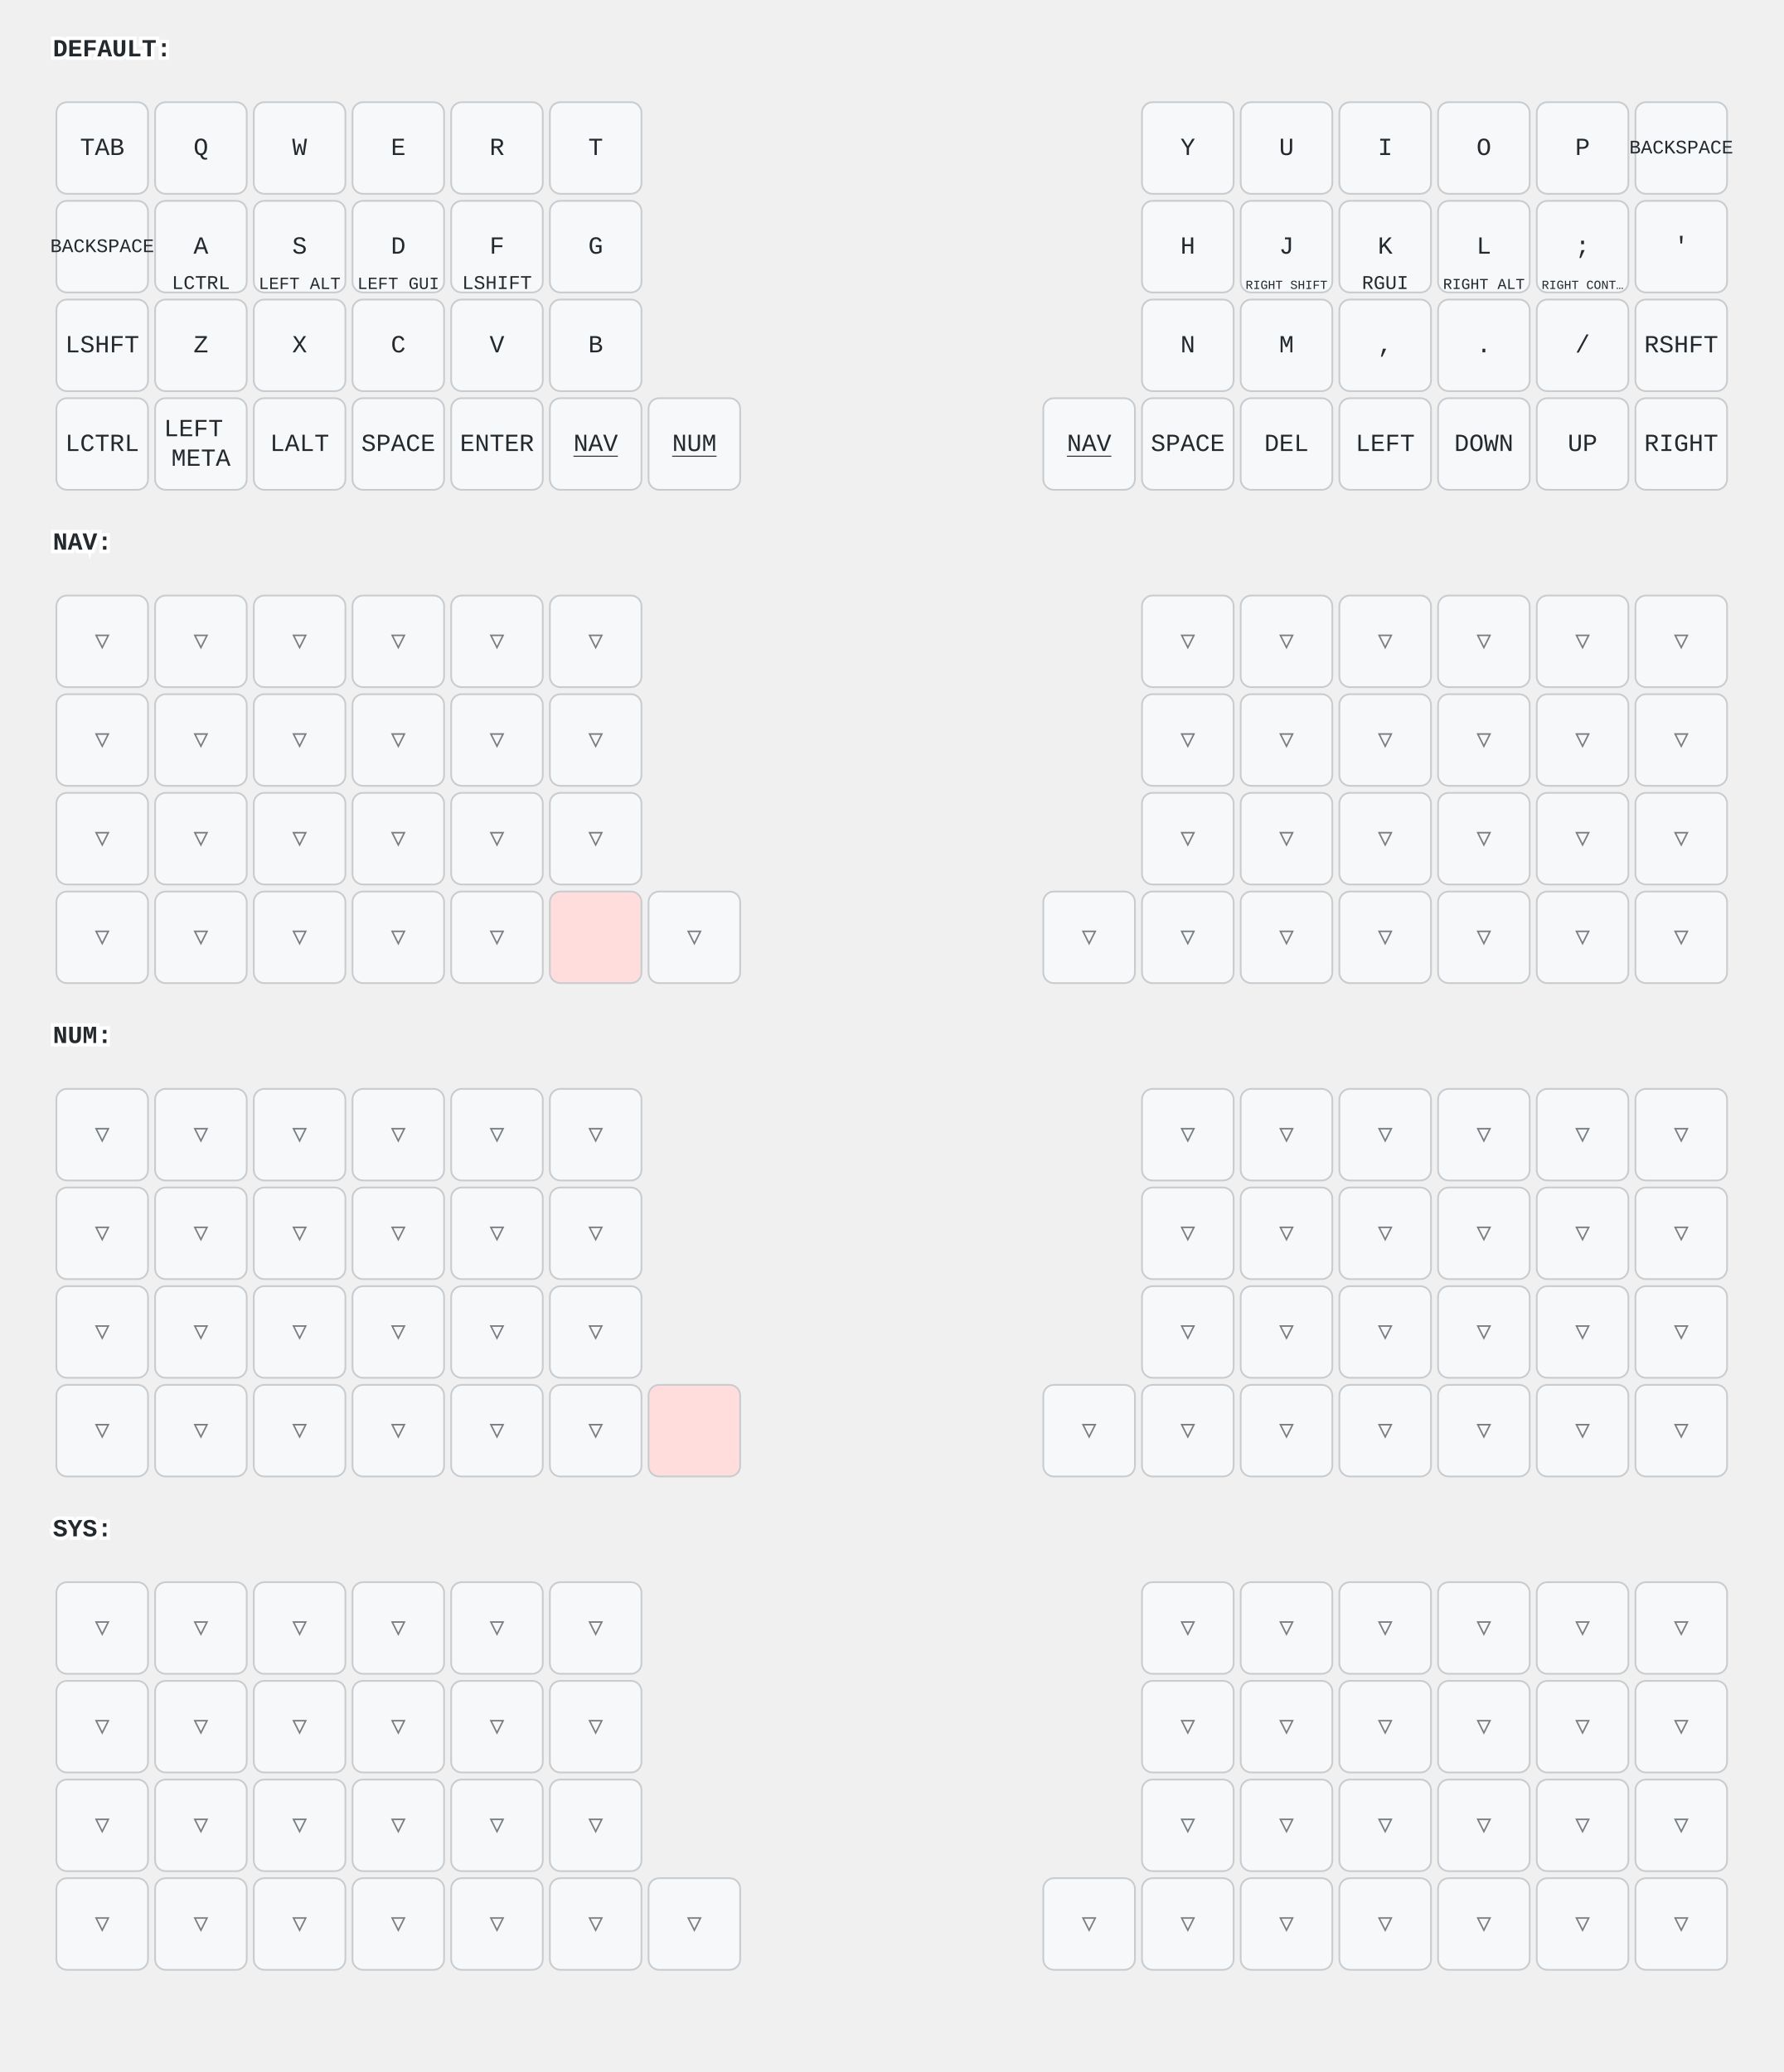
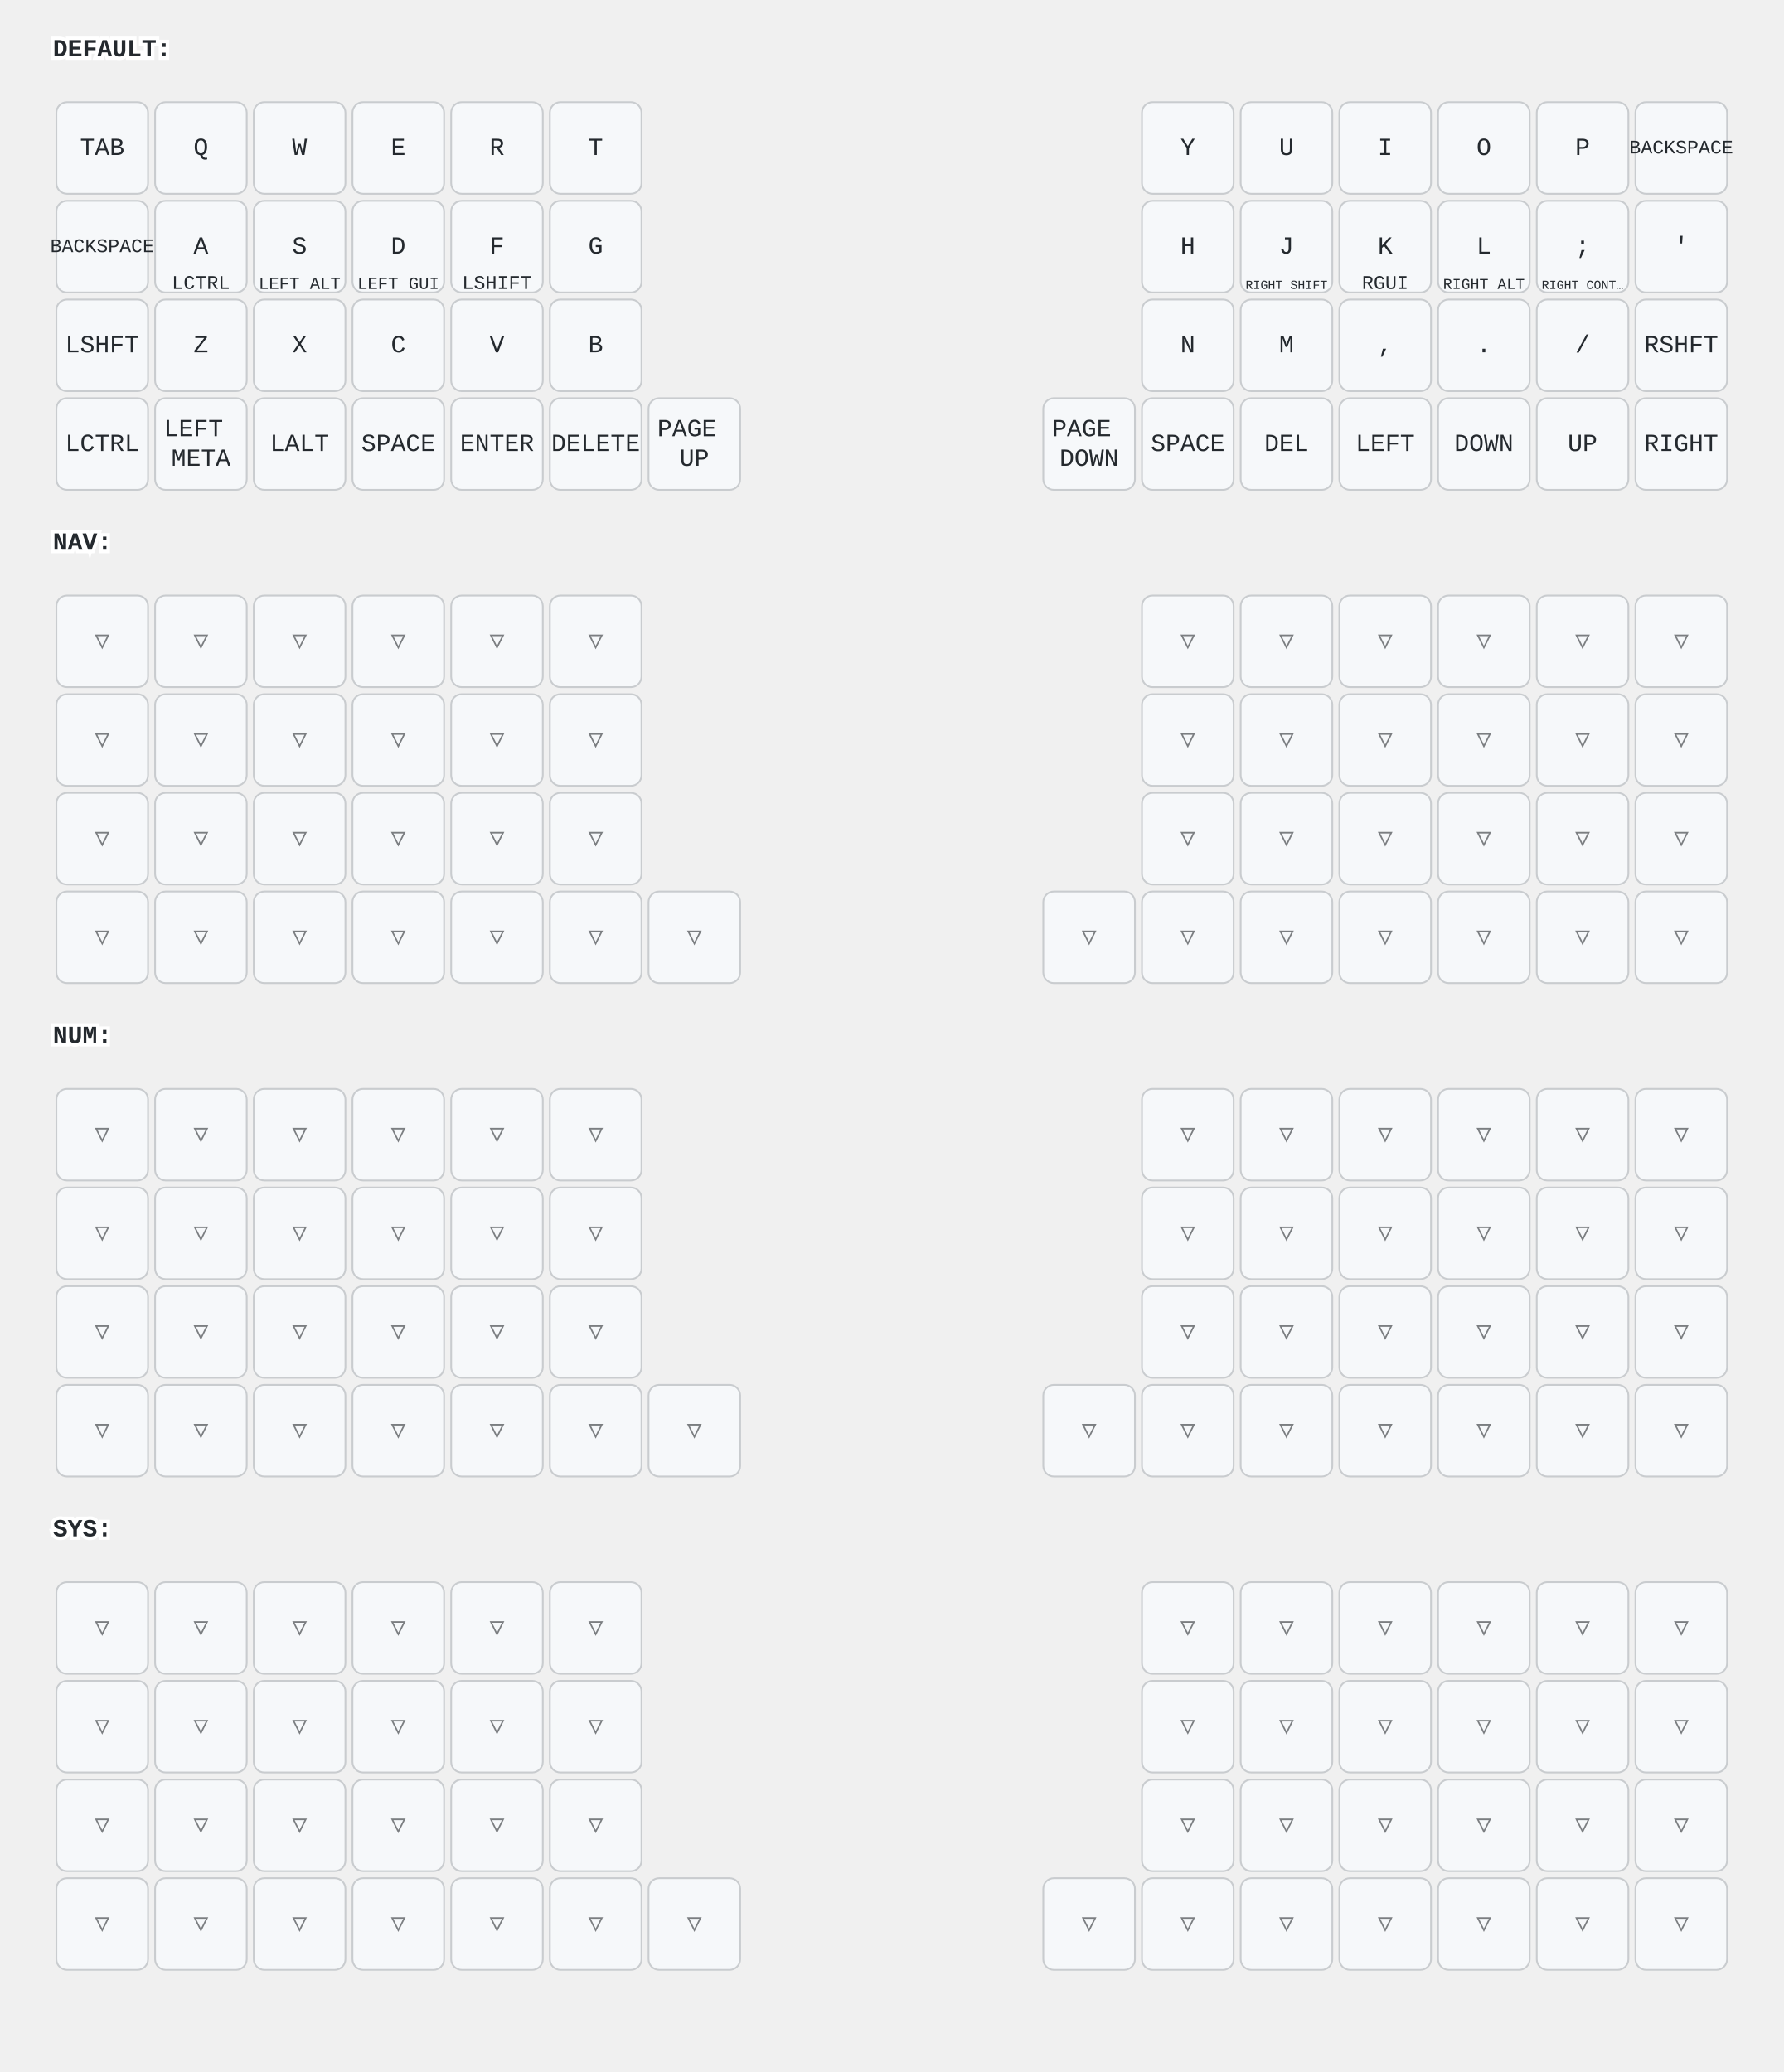
<svg xmlns="http://www.w3.org/2000/svg" width="1012" height="1176" viewBox="0 0 1012 1176" class="keymap">
  <style>/* inherit to force styles through use tags */
svg path {
    fill: inherit;
}

/* font and background color specifications */
svg.keymap {
    font-family: SFMono-Regular,Consolas,Liberation Mono,Menlo,monospace;
    font-size: 14px;
    font-kerning: normal;
    text-rendering: optimizeLegibility;
    fill: #24292e;
}

/* default key styling */
rect.key {
    fill: #f6f8fa;
}

rect.key, rect.combo {
    stroke: #c9cccf;
    stroke-width: 1;
}

/* default key side styling, only used is draw_key_sides is set */
rect.side {
    filter: brightness(90%);
}

/* color accent for combo boxes */
rect.combo, rect.combo-separate {
    fill: #cdf;
}

/* color accent for held keys */
rect.held, rect.combo.held {
    fill: #fdd;
}

/* color accent for ghost (optional) keys */
rect.ghost, rect.combo.ghost {
    stroke-dasharray: 4, 4;
    stroke-width: 2;
}

text {
    text-anchor: middle;
    dominant-baseline: middle;
}

/* styling for layer labels */
text.label {
    font-weight: bold;
    text-anchor: start;
    stroke: white;
    stroke-width: 4;
    paint-order: stroke;
}

/* styling for optional footer */
text.footer {
    text-anchor: end;
    dominant-baseline: auto;
    stroke: white;
    stroke-width: 4;
    paint-order: stroke;
}

/* styling for combo tap, and key non-tap label text */
- text.combo, text.hold, text.shifted, text.left, text.right {
+ text.combo, text.hold, text.shifted, text.left, text.right, text.tl, text.tr, text.bl, text.br {
    font-size: 11px;
}

- text.hold {
+ text.hold, text.bl, text.br {
    text-anchor: middle;
    dominant-baseline: auto;
}

- text.shifted {
+ text.shifted, text.tl, text.tr {
    text-anchor: middle;
    dominant-baseline: hanging;
}

- text.left {
+ text.left, text.tl, text.bl {
    text-anchor: start;
}

- text.right {
+ text.right, text.tr, text.br {
    text-anchor: end;
}

text.layer-activator {
    text-decoration: underline;
}

/* styling for hold/shifted label text in combo box */
text.combo.hold, text.combo.shifted, text.combo.left, text.combo.right {
    font-size: 8px;
}

/* lighter symbol for transparent keys */
text.trans {
    fill: #7b7e81;
}

/* styling for combo dendrons */
path.combo {
    stroke-width: 1;
    stroke: gray;
    fill: none;
}

/* Start Tabler Icons Cleanup */
/* cannot use height/width with glyphs */
.icon-tabler &gt; path {
    fill: inherit;
    stroke: inherit;
    stroke-width: 2;
}
/* hide tabler's default box */
.icon-tabler &gt; path[stroke="none"][fill="none"] {
    visibility: hidden;
}
/* End Tabler Icons Cleanup */
</style>
  <g transform="translate(30, 0)" class="layer-DEFAULT">
    <text x="0" y="28" class="label" id="DEFAULT">DEFAULT:</text>
    <g transform="translate(0, 56)">
      <g transform="translate(28, 28)" class="key keypos-0">
        <rect rx="6" ry="6" x="-26" y="-26" width="52" height="52" class="key" />
        <text x="0" y="0" class="key tap">TAB</text>
      </g>
      <g transform="translate(84, 28)" class="key keypos-1">
        <rect rx="6" ry="6" x="-26" y="-26" width="52" height="52" class="key" />
        <text x="0" y="0" class="key tap">Q</text>
      </g>
      <g transform="translate(140, 28)" class="key keypos-2">
        <rect rx="6" ry="6" x="-26" y="-26" width="52" height="52" class="key" />
        <text x="0" y="0" class="key tap">W</text>
      </g>
      <g transform="translate(196, 28)" class="key keypos-3">
        <rect rx="6" ry="6" x="-26" y="-26" width="52" height="52" class="key" />
        <text x="0" y="0" class="key tap">E</text>
      </g>
      <g transform="translate(252, 28)" class="key keypos-4">
        <rect rx="6" ry="6" x="-26" y="-26" width="52" height="52" class="key" />
        <text x="0" y="0" class="key tap">R</text>
      </g>
      <g transform="translate(308, 28)" class="key keypos-5">
        <rect rx="6" ry="6" x="-26" y="-26" width="52" height="52" class="key" />
        <text x="0" y="0" class="key tap">T</text>
      </g>
      <g transform="translate(644, 28)" class="key keypos-6">
        <rect rx="6" ry="6" x="-26" y="-26" width="52" height="52" class="key" />
        <text x="0" y="0" class="key tap">Y</text>
      </g>
      <g transform="translate(700, 28)" class="key keypos-7">
        <rect rx="6" ry="6" x="-26" y="-26" width="52" height="52" class="key" />
        <text x="0" y="0" class="key tap">U</text>
      </g>
      <g transform="translate(756, 28)" class="key keypos-8">
        <rect rx="6" ry="6" x="-26" y="-26" width="52" height="52" class="key" />
        <text x="0" y="0" class="key tap">I</text>
      </g>
      <g transform="translate(812, 28)" class="key keypos-9">
        <rect rx="6" ry="6" x="-26" y="-26" width="52" height="52" class="key" />
        <text x="0" y="0" class="key tap">O</text>
      </g>
      <g transform="translate(868, 28)" class="key keypos-10">
        <rect rx="6" ry="6" x="-26" y="-26" width="52" height="52" class="key" />
        <text x="0" y="0" class="key tap">P</text>
      </g>
      <g transform="translate(924, 28)" class="key keypos-11">
        <rect rx="6" ry="6" x="-26" y="-26" width="52" height="52" class="key" />
        <text x="0" y="0" class="key tap">
          <tspan style="font-size: 78%">BACKSPACE</tspan>
        </text>
      </g>
      <g transform="translate(28, 84)" class="key keypos-12">
        <rect rx="6" ry="6" x="-26" y="-26" width="52" height="52" class="key" />
        <text x="0" y="0" class="key tap">
          <tspan style="font-size: 78%">BACKSPACE</tspan>
        </text>
      </g>
      <g transform="translate(84, 84)" class="key keypos-13">
        <rect rx="6" ry="6" x="-26" y="-26" width="52" height="52" class="key" />
        <text x="0" y="0" class="key tap">A</text>
        <text x="0" y="24" class="key hold">LCTRL</text>
      </g>
      <g transform="translate(140, 84)" class="key keypos-14">
        <rect rx="6" ry="6" x="-26" y="-26" width="52" height="52" class="key" />
        <text x="0" y="0" class="key tap">S</text>
        <text x="0" y="24" class="key hold">
          <tspan style="font-size: 88%">LEFT ALT</tspan>
        </text>
      </g>
      <g transform="translate(196, 84)" class="key keypos-15">
        <rect rx="6" ry="6" x="-26" y="-26" width="52" height="52" class="key" />
        <text x="0" y="0" class="key tap">D</text>
        <text x="0" y="24" class="key hold">
          <tspan style="font-size: 88%">LEFT GUI</tspan>
        </text>
      </g>
      <g transform="translate(252, 84)" class="key keypos-16">
        <rect rx="6" ry="6" x="-26" y="-26" width="52" height="52" class="key" />
        <text x="0" y="0" class="key tap">F</text>
        <text x="0" y="24" class="key hold">LSHIFT</text>
      </g>
      <g transform="translate(308, 84)" class="key keypos-17">
        <rect rx="6" ry="6" x="-26" y="-26" width="52" height="52" class="key" />
        <text x="0" y="0" class="key tap">G</text>
      </g>
      <g transform="translate(644, 84)" class="key keypos-18">
        <rect rx="6" ry="6" x="-26" y="-26" width="52" height="52" class="key" />
        <text x="0" y="0" class="key tap">H</text>
      </g>
      <g transform="translate(700, 84)" class="key keypos-19">
        <rect rx="6" ry="6" x="-26" y="-26" width="52" height="52" class="key" />
        <text x="0" y="0" class="key tap">J</text>
        <text x="0" y="24" class="key hold">
          <tspan style="font-size: 64%">RIGHT SHIFT</tspan>
        </text>
      </g>
      <g transform="translate(756, 84)" class="key keypos-20">
        <rect rx="6" ry="6" x="-26" y="-26" width="52" height="52" class="key" />
        <text x="0" y="0" class="key tap">K</text>
        <text x="0" y="24" class="key hold">RGUI</text>
      </g>
      <g transform="translate(812, 84)" class="key keypos-21">
        <rect rx="6" ry="6" x="-26" y="-26" width="52" height="52" class="key" />
        <text x="0" y="0" class="key tap">L</text>
        <text x="0" y="24" class="key hold">
          <tspan style="font-size: 78%">RIGHT ALT</tspan>
        </text>
      </g>
      <g transform="translate(868, 84)" class="key keypos-22">
        <rect rx="6" ry="6" x="-26" y="-26" width="52" height="52" class="key" />
        <text x="0" y="0" class="key tap">;</text>
        <text x="0" y="24" class="key hold">
          <tspan style="font-size: 64%">RIGHT CONT…</tspan>
        </text>
      </g>
      <g transform="translate(924, 84)" class="key keypos-23">
        <rect rx="6" ry="6" x="-26" y="-26" width="52" height="52" class="key" />
        <text x="0" y="0" class="key tap">'</text>
      </g>
      <g transform="translate(28, 140)" class="key keypos-24">
        <rect rx="6" ry="6" x="-26" y="-26" width="52" height="52" class="key" />
        <text x="0" y="0" class="key tap">LSHFT</text>
      </g>
      <g transform="translate(84, 140)" class="key keypos-25">
        <rect rx="6" ry="6" x="-26" y="-26" width="52" height="52" class="key" />
        <text x="0" y="0" class="key tap">Z</text>
      </g>
      <g transform="translate(140, 140)" class="key keypos-26">
        <rect rx="6" ry="6" x="-26" y="-26" width="52" height="52" class="key" />
        <text x="0" y="0" class="key tap">X</text>
      </g>
      <g transform="translate(196, 140)" class="key keypos-27">
        <rect rx="6" ry="6" x="-26" y="-26" width="52" height="52" class="key" />
        <text x="0" y="0" class="key tap">C</text>
      </g>
      <g transform="translate(252, 140)" class="key keypos-28">
        <rect rx="6" ry="6" x="-26" y="-26" width="52" height="52" class="key" />
        <text x="0" y="0" class="key tap">V</text>
      </g>
      <g transform="translate(308, 140)" class="key keypos-29">
        <rect rx="6" ry="6" x="-26" y="-26" width="52" height="52" class="key" />
        <text x="0" y="0" class="key tap">B</text>
      </g>
      <g transform="translate(644, 140)" class="key keypos-30">
        <rect rx="6" ry="6" x="-26" y="-26" width="52" height="52" class="key" />
        <text x="0" y="0" class="key tap">N</text>
      </g>
      <g transform="translate(700, 140)" class="key keypos-31">
        <rect rx="6" ry="6" x="-26" y="-26" width="52" height="52" class="key" />
        <text x="0" y="0" class="key tap">M</text>
      </g>
      <g transform="translate(756, 140)" class="key keypos-32">
        <rect rx="6" ry="6" x="-26" y="-26" width="52" height="52" class="key" />
        <text x="0" y="0" class="key tap">,</text>
      </g>
      <g transform="translate(812, 140)" class="key keypos-33">
        <rect rx="6" ry="6" x="-26" y="-26" width="52" height="52" class="key" />
        <text x="0" y="0" class="key tap">.</text>
      </g>
      <g transform="translate(868, 140)" class="key keypos-34">
        <rect rx="6" ry="6" x="-26" y="-26" width="52" height="52" class="key" />
        <text x="0" y="0" class="key tap">/</text>
      </g>
      <g transform="translate(924, 140)" class="key keypos-35">
        <rect rx="6" ry="6" x="-26" y="-26" width="52" height="52" class="key" />
        <text x="0" y="0" class="key tap">RSHFT</text>
      </g>
      <g transform="translate(28, 196)" class="key keypos-36">
        <rect rx="6" ry="6" x="-26" y="-26" width="52" height="52" class="key" />
        <text x="0" y="0" class="key tap">LCTRL</text>
      </g>
      <g transform="translate(84, 196)" class="key keypos-37">
        <rect rx="6" ry="6" x="-26" y="-26" width="52" height="52" class="key" />
        <text x="0" y="0" class="key tap">
          <tspan x="0" dy="-0.6em">LEFT</tspan>
          <tspan x="0" dy="1.2em">META</tspan>
        </text>
      </g>
      <g transform="translate(140, 196)" class="key keypos-38">
        <rect rx="6" ry="6" x="-26" y="-26" width="52" height="52" class="key" />
        <text x="0" y="0" class="key tap">LALT</text>
      </g>
      <g transform="translate(196, 196)" class="key keypos-39">
        <rect rx="6" ry="6" x="-26" y="-26" width="52" height="52" class="key" />
        <text x="0" y="0" class="key tap">SPACE</text>
      </g>
      <g transform="translate(252, 196)" class="key keypos-40">
        <rect rx="6" ry="6" x="-26" y="-26" width="52" height="52" class="key" />
        <text x="0" y="0" class="key tap">ENTER</text>
      </g>
      <g transform="translate(308, 196)" class="key keypos-41">
        <rect rx="6" ry="6" x="-26" y="-26" width="52" height="52" class="key" />
-         <a href="#NAV">
-           <text x="0" y="0" class="key tap layer-activator">NAV</text>
-         </a>
+         <text x="0" y="0" class="key tap">DELETE</text>
      </g>
      <g transform="translate(364, 196)" class="key keypos-42">
        <rect rx="6" ry="6" x="-26" y="-26" width="52" height="52" class="key" />
-         <a href="#NUM">
-           <text x="0" y="0" class="key tap layer-activator">NUM</text>
-         </a>
+         <text x="0" y="0" class="key tap">
+           <tspan x="0" dy="-0.6em">PAGE</tspan>
+           <tspan x="0" dy="1.2em">UP</tspan>
+         </text>
      </g>
      <g transform="translate(588, 196)" class="key keypos-43">
        <rect rx="6" ry="6" x="-26" y="-26" width="52" height="52" class="key" />
-         <a href="#NAV">
-           <text x="0" y="0" class="key tap layer-activator">NAV</text>
-         </a>
+         <text x="0" y="0" class="key tap">
+           <tspan x="0" dy="-0.6em">PAGE</tspan>
+           <tspan x="0" dy="1.2em">DOWN</tspan>
+         </text>
      </g>
      <g transform="translate(644, 196)" class="key keypos-44">
        <rect rx="6" ry="6" x="-26" y="-26" width="52" height="52" class="key" />
        <text x="0" y="0" class="key tap">SPACE</text>
      </g>
      <g transform="translate(700, 196)" class="key keypos-45">
        <rect rx="6" ry="6" x="-26" y="-26" width="52" height="52" class="key" />
        <text x="0" y="0" class="key tap">DEL</text>
      </g>
      <g transform="translate(756, 196)" class="key keypos-46">
        <rect rx="6" ry="6" x="-26" y="-26" width="52" height="52" class="key" />
        <text x="0" y="0" class="key tap">LEFT</text>
      </g>
      <g transform="translate(812, 196)" class="key keypos-47">
        <rect rx="6" ry="6" x="-26" y="-26" width="52" height="52" class="key" />
        <text x="0" y="0" class="key tap">DOWN</text>
      </g>
      <g transform="translate(868, 196)" class="key keypos-48">
        <rect rx="6" ry="6" x="-26" y="-26" width="52" height="52" class="key" />
        <text x="0" y="0" class="key tap">UP</text>
      </g>
      <g transform="translate(924, 196)" class="key keypos-49">
        <rect rx="6" ry="6" x="-26" y="-26" width="52" height="52" class="key" />
        <text x="0" y="0" class="key tap">RIGHT</text>
      </g>
    </g>
  </g>
  <g transform="translate(30, 280)" class="layer-NAV">
    <text x="0" y="28" class="label" id="NAV">NAV:</text>
    <g transform="translate(0, 56)">
      <g transform="translate(28, 28)" class="key trans keypos-0">
        <rect rx="6" ry="6" x="-26" y="-26" width="52" height="52" class="key trans" />
        <text x="0" y="0" class="key trans tap">▽</text>
      </g>
      <g transform="translate(84, 28)" class="key trans keypos-1">
        <rect rx="6" ry="6" x="-26" y="-26" width="52" height="52" class="key trans" />
        <text x="0" y="0" class="key trans tap">▽</text>
      </g>
      <g transform="translate(140, 28)" class="key trans keypos-2">
        <rect rx="6" ry="6" x="-26" y="-26" width="52" height="52" class="key trans" />
        <text x="0" y="0" class="key trans tap">▽</text>
      </g>
      <g transform="translate(196, 28)" class="key trans keypos-3">
        <rect rx="6" ry="6" x="-26" y="-26" width="52" height="52" class="key trans" />
        <text x="0" y="0" class="key trans tap">▽</text>
      </g>
      <g transform="translate(252, 28)" class="key trans keypos-4">
        <rect rx="6" ry="6" x="-26" y="-26" width="52" height="52" class="key trans" />
        <text x="0" y="0" class="key trans tap">▽</text>
      </g>
      <g transform="translate(308, 28)" class="key trans keypos-5">
        <rect rx="6" ry="6" x="-26" y="-26" width="52" height="52" class="key trans" />
        <text x="0" y="0" class="key trans tap">▽</text>
      </g>
      <g transform="translate(644, 28)" class="key trans keypos-6">
        <rect rx="6" ry="6" x="-26" y="-26" width="52" height="52" class="key trans" />
        <text x="0" y="0" class="key trans tap">▽</text>
      </g>
      <g transform="translate(700, 28)" class="key trans keypos-7">
        <rect rx="6" ry="6" x="-26" y="-26" width="52" height="52" class="key trans" />
        <text x="0" y="0" class="key trans tap">▽</text>
      </g>
      <g transform="translate(756, 28)" class="key trans keypos-8">
        <rect rx="6" ry="6" x="-26" y="-26" width="52" height="52" class="key trans" />
        <text x="0" y="0" class="key trans tap">▽</text>
      </g>
      <g transform="translate(812, 28)" class="key trans keypos-9">
        <rect rx="6" ry="6" x="-26" y="-26" width="52" height="52" class="key trans" />
        <text x="0" y="0" class="key trans tap">▽</text>
      </g>
      <g transform="translate(868, 28)" class="key trans keypos-10">
        <rect rx="6" ry="6" x="-26" y="-26" width="52" height="52" class="key trans" />
        <text x="0" y="0" class="key trans tap">▽</text>
      </g>
      <g transform="translate(924, 28)" class="key trans keypos-11">
        <rect rx="6" ry="6" x="-26" y="-26" width="52" height="52" class="key trans" />
        <text x="0" y="0" class="key trans tap">▽</text>
      </g>
      <g transform="translate(28, 84)" class="key trans keypos-12">
        <rect rx="6" ry="6" x="-26" y="-26" width="52" height="52" class="key trans" />
        <text x="0" y="0" class="key trans tap">▽</text>
      </g>
      <g transform="translate(84, 84)" class="key trans keypos-13">
        <rect rx="6" ry="6" x="-26" y="-26" width="52" height="52" class="key trans" />
        <text x="0" y="0" class="key trans tap">▽</text>
      </g>
      <g transform="translate(140, 84)" class="key trans keypos-14">
        <rect rx="6" ry="6" x="-26" y="-26" width="52" height="52" class="key trans" />
        <text x="0" y="0" class="key trans tap">▽</text>
      </g>
      <g transform="translate(196, 84)" class="key trans keypos-15">
        <rect rx="6" ry="6" x="-26" y="-26" width="52" height="52" class="key trans" />
        <text x="0" y="0" class="key trans tap">▽</text>
      </g>
      <g transform="translate(252, 84)" class="key trans keypos-16">
        <rect rx="6" ry="6" x="-26" y="-26" width="52" height="52" class="key trans" />
        <text x="0" y="0" class="key trans tap">▽</text>
      </g>
      <g transform="translate(308, 84)" class="key trans keypos-17">
        <rect rx="6" ry="6" x="-26" y="-26" width="52" height="52" class="key trans" />
        <text x="0" y="0" class="key trans tap">▽</text>
      </g>
      <g transform="translate(644, 84)" class="key trans keypos-18">
        <rect rx="6" ry="6" x="-26" y="-26" width="52" height="52" class="key trans" />
        <text x="0" y="0" class="key trans tap">▽</text>
      </g>
      <g transform="translate(700, 84)" class="key trans keypos-19">
        <rect rx="6" ry="6" x="-26" y="-26" width="52" height="52" class="key trans" />
        <text x="0" y="0" class="key trans tap">▽</text>
      </g>
      <g transform="translate(756, 84)" class="key trans keypos-20">
        <rect rx="6" ry="6" x="-26" y="-26" width="52" height="52" class="key trans" />
        <text x="0" y="0" class="key trans tap">▽</text>
      </g>
      <g transform="translate(812, 84)" class="key trans keypos-21">
        <rect rx="6" ry="6" x="-26" y="-26" width="52" height="52" class="key trans" />
        <text x="0" y="0" class="key trans tap">▽</text>
      </g>
      <g transform="translate(868, 84)" class="key trans keypos-22">
        <rect rx="6" ry="6" x="-26" y="-26" width="52" height="52" class="key trans" />
        <text x="0" y="0" class="key trans tap">▽</text>
      </g>
      <g transform="translate(924, 84)" class="key trans keypos-23">
        <rect rx="6" ry="6" x="-26" y="-26" width="52" height="52" class="key trans" />
        <text x="0" y="0" class="key trans tap">▽</text>
      </g>
      <g transform="translate(28, 140)" class="key trans keypos-24">
        <rect rx="6" ry="6" x="-26" y="-26" width="52" height="52" class="key trans" />
        <text x="0" y="0" class="key trans tap">▽</text>
      </g>
      <g transform="translate(84, 140)" class="key trans keypos-25">
        <rect rx="6" ry="6" x="-26" y="-26" width="52" height="52" class="key trans" />
        <text x="0" y="0" class="key trans tap">▽</text>
      </g>
      <g transform="translate(140, 140)" class="key trans keypos-26">
        <rect rx="6" ry="6" x="-26" y="-26" width="52" height="52" class="key trans" />
        <text x="0" y="0" class="key trans tap">▽</text>
      </g>
      <g transform="translate(196, 140)" class="key trans keypos-27">
        <rect rx="6" ry="6" x="-26" y="-26" width="52" height="52" class="key trans" />
        <text x="0" y="0" class="key trans tap">▽</text>
      </g>
      <g transform="translate(252, 140)" class="key trans keypos-28">
        <rect rx="6" ry="6" x="-26" y="-26" width="52" height="52" class="key trans" />
        <text x="0" y="0" class="key trans tap">▽</text>
      </g>
      <g transform="translate(308, 140)" class="key trans keypos-29">
        <rect rx="6" ry="6" x="-26" y="-26" width="52" height="52" class="key trans" />
        <text x="0" y="0" class="key trans tap">▽</text>
      </g>
      <g transform="translate(644, 140)" class="key trans keypos-30">
        <rect rx="6" ry="6" x="-26" y="-26" width="52" height="52" class="key trans" />
        <text x="0" y="0" class="key trans tap">▽</text>
      </g>
      <g transform="translate(700, 140)" class="key trans keypos-31">
        <rect rx="6" ry="6" x="-26" y="-26" width="52" height="52" class="key trans" />
        <text x="0" y="0" class="key trans tap">▽</text>
      </g>
      <g transform="translate(756, 140)" class="key trans keypos-32">
        <rect rx="6" ry="6" x="-26" y="-26" width="52" height="52" class="key trans" />
        <text x="0" y="0" class="key trans tap">▽</text>
      </g>
      <g transform="translate(812, 140)" class="key trans keypos-33">
        <rect rx="6" ry="6" x="-26" y="-26" width="52" height="52" class="key trans" />
        <text x="0" y="0" class="key trans tap">▽</text>
      </g>
      <g transform="translate(868, 140)" class="key trans keypos-34">
        <rect rx="6" ry="6" x="-26" y="-26" width="52" height="52" class="key trans" />
        <text x="0" y="0" class="key trans tap">▽</text>
      </g>
      <g transform="translate(924, 140)" class="key trans keypos-35">
        <rect rx="6" ry="6" x="-26" y="-26" width="52" height="52" class="key trans" />
        <text x="0" y="0" class="key trans tap">▽</text>
      </g>
      <g transform="translate(28, 196)" class="key trans keypos-36">
        <rect rx="6" ry="6" x="-26" y="-26" width="52" height="52" class="key trans" />
        <text x="0" y="0" class="key trans tap">▽</text>
      </g>
      <g transform="translate(84, 196)" class="key trans keypos-37">
        <rect rx="6" ry="6" x="-26" y="-26" width="52" height="52" class="key trans" />
        <text x="0" y="0" class="key trans tap">▽</text>
      </g>
      <g transform="translate(140, 196)" class="key trans keypos-38">
        <rect rx="6" ry="6" x="-26" y="-26" width="52" height="52" class="key trans" />
        <text x="0" y="0" class="key trans tap">▽</text>
      </g>
      <g transform="translate(196, 196)" class="key trans keypos-39">
        <rect rx="6" ry="6" x="-26" y="-26" width="52" height="52" class="key trans" />
        <text x="0" y="0" class="key trans tap">▽</text>
      </g>
      <g transform="translate(252, 196)" class="key trans keypos-40">
        <rect rx="6" ry="6" x="-26" y="-26" width="52" height="52" class="key trans" />
        <text x="0" y="0" class="key trans tap">▽</text>
      </g>
-       <g transform="translate(308, 196)" class="key held keypos-41">
-         <rect rx="6" ry="6" x="-26" y="-26" width="52" height="52" class="key held" />
+       <g transform="translate(308, 196)" class="key trans keypos-41">
+         <rect rx="6" ry="6" x="-26" y="-26" width="52" height="52" class="key trans" />
+         <text x="0" y="0" class="key trans tap">▽</text>
      </g>
      <g transform="translate(364, 196)" class="key trans keypos-42">
        <rect rx="6" ry="6" x="-26" y="-26" width="52" height="52" class="key trans" />
        <text x="0" y="0" class="key trans tap">▽</text>
      </g>
      <g transform="translate(588, 196)" class="key trans keypos-43">
        <rect rx="6" ry="6" x="-26" y="-26" width="52" height="52" class="key trans" />
        <text x="0" y="0" class="key trans tap">▽</text>
      </g>
      <g transform="translate(644, 196)" class="key trans keypos-44">
        <rect rx="6" ry="6" x="-26" y="-26" width="52" height="52" class="key trans" />
        <text x="0" y="0" class="key trans tap">▽</text>
      </g>
      <g transform="translate(700, 196)" class="key trans keypos-45">
        <rect rx="6" ry="6" x="-26" y="-26" width="52" height="52" class="key trans" />
        <text x="0" y="0" class="key trans tap">▽</text>
      </g>
      <g transform="translate(756, 196)" class="key trans keypos-46">
        <rect rx="6" ry="6" x="-26" y="-26" width="52" height="52" class="key trans" />
        <text x="0" y="0" class="key trans tap">▽</text>
      </g>
      <g transform="translate(812, 196)" class="key trans keypos-47">
        <rect rx="6" ry="6" x="-26" y="-26" width="52" height="52" class="key trans" />
        <text x="0" y="0" class="key trans tap">▽</text>
      </g>
      <g transform="translate(868, 196)" class="key trans keypos-48">
        <rect rx="6" ry="6" x="-26" y="-26" width="52" height="52" class="key trans" />
        <text x="0" y="0" class="key trans tap">▽</text>
      </g>
      <g transform="translate(924, 196)" class="key trans keypos-49">
        <rect rx="6" ry="6" x="-26" y="-26" width="52" height="52" class="key trans" />
        <text x="0" y="0" class="key trans tap">▽</text>
      </g>
    </g>
  </g>
  <g transform="translate(30, 560)" class="layer-NUM">
    <text x="0" y="28" class="label" id="NUM">NUM:</text>
    <g transform="translate(0, 56)">
      <g transform="translate(28, 28)" class="key trans keypos-0">
        <rect rx="6" ry="6" x="-26" y="-26" width="52" height="52" class="key trans" />
        <text x="0" y="0" class="key trans tap">▽</text>
      </g>
      <g transform="translate(84, 28)" class="key trans keypos-1">
        <rect rx="6" ry="6" x="-26" y="-26" width="52" height="52" class="key trans" />
        <text x="0" y="0" class="key trans tap">▽</text>
      </g>
      <g transform="translate(140, 28)" class="key trans keypos-2">
        <rect rx="6" ry="6" x="-26" y="-26" width="52" height="52" class="key trans" />
        <text x="0" y="0" class="key trans tap">▽</text>
      </g>
      <g transform="translate(196, 28)" class="key trans keypos-3">
        <rect rx="6" ry="6" x="-26" y="-26" width="52" height="52" class="key trans" />
        <text x="0" y="0" class="key trans tap">▽</text>
      </g>
      <g transform="translate(252, 28)" class="key trans keypos-4">
        <rect rx="6" ry="6" x="-26" y="-26" width="52" height="52" class="key trans" />
        <text x="0" y="0" class="key trans tap">▽</text>
      </g>
      <g transform="translate(308, 28)" class="key trans keypos-5">
        <rect rx="6" ry="6" x="-26" y="-26" width="52" height="52" class="key trans" />
        <text x="0" y="0" class="key trans tap">▽</text>
      </g>
      <g transform="translate(644, 28)" class="key trans keypos-6">
        <rect rx="6" ry="6" x="-26" y="-26" width="52" height="52" class="key trans" />
        <text x="0" y="0" class="key trans tap">▽</text>
      </g>
      <g transform="translate(700, 28)" class="key trans keypos-7">
        <rect rx="6" ry="6" x="-26" y="-26" width="52" height="52" class="key trans" />
        <text x="0" y="0" class="key trans tap">▽</text>
      </g>
      <g transform="translate(756, 28)" class="key trans keypos-8">
        <rect rx="6" ry="6" x="-26" y="-26" width="52" height="52" class="key trans" />
        <text x="0" y="0" class="key trans tap">▽</text>
      </g>
      <g transform="translate(812, 28)" class="key trans keypos-9">
        <rect rx="6" ry="6" x="-26" y="-26" width="52" height="52" class="key trans" />
        <text x="0" y="0" class="key trans tap">▽</text>
      </g>
      <g transform="translate(868, 28)" class="key trans keypos-10">
        <rect rx="6" ry="6" x="-26" y="-26" width="52" height="52" class="key trans" />
        <text x="0" y="0" class="key trans tap">▽</text>
      </g>
      <g transform="translate(924, 28)" class="key trans keypos-11">
        <rect rx="6" ry="6" x="-26" y="-26" width="52" height="52" class="key trans" />
        <text x="0" y="0" class="key trans tap">▽</text>
      </g>
      <g transform="translate(28, 84)" class="key trans keypos-12">
        <rect rx="6" ry="6" x="-26" y="-26" width="52" height="52" class="key trans" />
        <text x="0" y="0" class="key trans tap">▽</text>
      </g>
      <g transform="translate(84, 84)" class="key trans keypos-13">
        <rect rx="6" ry="6" x="-26" y="-26" width="52" height="52" class="key trans" />
        <text x="0" y="0" class="key trans tap">▽</text>
      </g>
      <g transform="translate(140, 84)" class="key trans keypos-14">
        <rect rx="6" ry="6" x="-26" y="-26" width="52" height="52" class="key trans" />
        <text x="0" y="0" class="key trans tap">▽</text>
      </g>
      <g transform="translate(196, 84)" class="key trans keypos-15">
        <rect rx="6" ry="6" x="-26" y="-26" width="52" height="52" class="key trans" />
        <text x="0" y="0" class="key trans tap">▽</text>
      </g>
      <g transform="translate(252, 84)" class="key trans keypos-16">
        <rect rx="6" ry="6" x="-26" y="-26" width="52" height="52" class="key trans" />
        <text x="0" y="0" class="key trans tap">▽</text>
      </g>
      <g transform="translate(308, 84)" class="key trans keypos-17">
        <rect rx="6" ry="6" x="-26" y="-26" width="52" height="52" class="key trans" />
        <text x="0" y="0" class="key trans tap">▽</text>
      </g>
      <g transform="translate(644, 84)" class="key trans keypos-18">
        <rect rx="6" ry="6" x="-26" y="-26" width="52" height="52" class="key trans" />
        <text x="0" y="0" class="key trans tap">▽</text>
      </g>
      <g transform="translate(700, 84)" class="key trans keypos-19">
        <rect rx="6" ry="6" x="-26" y="-26" width="52" height="52" class="key trans" />
        <text x="0" y="0" class="key trans tap">▽</text>
      </g>
      <g transform="translate(756, 84)" class="key trans keypos-20">
        <rect rx="6" ry="6" x="-26" y="-26" width="52" height="52" class="key trans" />
        <text x="0" y="0" class="key trans tap">▽</text>
      </g>
      <g transform="translate(812, 84)" class="key trans keypos-21">
        <rect rx="6" ry="6" x="-26" y="-26" width="52" height="52" class="key trans" />
        <text x="0" y="0" class="key trans tap">▽</text>
      </g>
      <g transform="translate(868, 84)" class="key trans keypos-22">
        <rect rx="6" ry="6" x="-26" y="-26" width="52" height="52" class="key trans" />
        <text x="0" y="0" class="key trans tap">▽</text>
      </g>
      <g transform="translate(924, 84)" class="key trans keypos-23">
        <rect rx="6" ry="6" x="-26" y="-26" width="52" height="52" class="key trans" />
        <text x="0" y="0" class="key trans tap">▽</text>
      </g>
      <g transform="translate(28, 140)" class="key trans keypos-24">
        <rect rx="6" ry="6" x="-26" y="-26" width="52" height="52" class="key trans" />
        <text x="0" y="0" class="key trans tap">▽</text>
      </g>
      <g transform="translate(84, 140)" class="key trans keypos-25">
        <rect rx="6" ry="6" x="-26" y="-26" width="52" height="52" class="key trans" />
        <text x="0" y="0" class="key trans tap">▽</text>
      </g>
      <g transform="translate(140, 140)" class="key trans keypos-26">
        <rect rx="6" ry="6" x="-26" y="-26" width="52" height="52" class="key trans" />
        <text x="0" y="0" class="key trans tap">▽</text>
      </g>
      <g transform="translate(196, 140)" class="key trans keypos-27">
        <rect rx="6" ry="6" x="-26" y="-26" width="52" height="52" class="key trans" />
        <text x="0" y="0" class="key trans tap">▽</text>
      </g>
      <g transform="translate(252, 140)" class="key trans keypos-28">
        <rect rx="6" ry="6" x="-26" y="-26" width="52" height="52" class="key trans" />
        <text x="0" y="0" class="key trans tap">▽</text>
      </g>
      <g transform="translate(308, 140)" class="key trans keypos-29">
        <rect rx="6" ry="6" x="-26" y="-26" width="52" height="52" class="key trans" />
        <text x="0" y="0" class="key trans tap">▽</text>
      </g>
      <g transform="translate(644, 140)" class="key trans keypos-30">
        <rect rx="6" ry="6" x="-26" y="-26" width="52" height="52" class="key trans" />
        <text x="0" y="0" class="key trans tap">▽</text>
      </g>
      <g transform="translate(700, 140)" class="key trans keypos-31">
        <rect rx="6" ry="6" x="-26" y="-26" width="52" height="52" class="key trans" />
        <text x="0" y="0" class="key trans tap">▽</text>
      </g>
      <g transform="translate(756, 140)" class="key trans keypos-32">
        <rect rx="6" ry="6" x="-26" y="-26" width="52" height="52" class="key trans" />
        <text x="0" y="0" class="key trans tap">▽</text>
      </g>
      <g transform="translate(812, 140)" class="key trans keypos-33">
        <rect rx="6" ry="6" x="-26" y="-26" width="52" height="52" class="key trans" />
        <text x="0" y="0" class="key trans tap">▽</text>
      </g>
      <g transform="translate(868, 140)" class="key trans keypos-34">
        <rect rx="6" ry="6" x="-26" y="-26" width="52" height="52" class="key trans" />
        <text x="0" y="0" class="key trans tap">▽</text>
      </g>
      <g transform="translate(924, 140)" class="key trans keypos-35">
        <rect rx="6" ry="6" x="-26" y="-26" width="52" height="52" class="key trans" />
        <text x="0" y="0" class="key trans tap">▽</text>
      </g>
      <g transform="translate(28, 196)" class="key trans keypos-36">
        <rect rx="6" ry="6" x="-26" y="-26" width="52" height="52" class="key trans" />
        <text x="0" y="0" class="key trans tap">▽</text>
      </g>
      <g transform="translate(84, 196)" class="key trans keypos-37">
        <rect rx="6" ry="6" x="-26" y="-26" width="52" height="52" class="key trans" />
        <text x="0" y="0" class="key trans tap">▽</text>
      </g>
      <g transform="translate(140, 196)" class="key trans keypos-38">
        <rect rx="6" ry="6" x="-26" y="-26" width="52" height="52" class="key trans" />
        <text x="0" y="0" class="key trans tap">▽</text>
      </g>
      <g transform="translate(196, 196)" class="key trans keypos-39">
        <rect rx="6" ry="6" x="-26" y="-26" width="52" height="52" class="key trans" />
        <text x="0" y="0" class="key trans tap">▽</text>
      </g>
      <g transform="translate(252, 196)" class="key trans keypos-40">
        <rect rx="6" ry="6" x="-26" y="-26" width="52" height="52" class="key trans" />
        <text x="0" y="0" class="key trans tap">▽</text>
      </g>
      <g transform="translate(308, 196)" class="key trans keypos-41">
        <rect rx="6" ry="6" x="-26" y="-26" width="52" height="52" class="key trans" />
        <text x="0" y="0" class="key trans tap">▽</text>
      </g>
-       <g transform="translate(364, 196)" class="key held keypos-42">
-         <rect rx="6" ry="6" x="-26" y="-26" width="52" height="52" class="key held" />
+       <g transform="translate(364, 196)" class="key trans keypos-42">
+         <rect rx="6" ry="6" x="-26" y="-26" width="52" height="52" class="key trans" />
+         <text x="0" y="0" class="key trans tap">▽</text>
      </g>
      <g transform="translate(588, 196)" class="key trans keypos-43">
        <rect rx="6" ry="6" x="-26" y="-26" width="52" height="52" class="key trans" />
        <text x="0" y="0" class="key trans tap">▽</text>
      </g>
      <g transform="translate(644, 196)" class="key trans keypos-44">
        <rect rx="6" ry="6" x="-26" y="-26" width="52" height="52" class="key trans" />
        <text x="0" y="0" class="key trans tap">▽</text>
      </g>
      <g transform="translate(700, 196)" class="key trans keypos-45">
        <rect rx="6" ry="6" x="-26" y="-26" width="52" height="52" class="key trans" />
        <text x="0" y="0" class="key trans tap">▽</text>
      </g>
      <g transform="translate(756, 196)" class="key trans keypos-46">
        <rect rx="6" ry="6" x="-26" y="-26" width="52" height="52" class="key trans" />
        <text x="0" y="0" class="key trans tap">▽</text>
      </g>
      <g transform="translate(812, 196)" class="key trans keypos-47">
        <rect rx="6" ry="6" x="-26" y="-26" width="52" height="52" class="key trans" />
        <text x="0" y="0" class="key trans tap">▽</text>
      </g>
      <g transform="translate(868, 196)" class="key trans keypos-48">
        <rect rx="6" ry="6" x="-26" y="-26" width="52" height="52" class="key trans" />
        <text x="0" y="0" class="key trans tap">▽</text>
      </g>
      <g transform="translate(924, 196)" class="key trans keypos-49">
        <rect rx="6" ry="6" x="-26" y="-26" width="52" height="52" class="key trans" />
        <text x="0" y="0" class="key trans tap">▽</text>
      </g>
    </g>
  </g>
  <g transform="translate(30, 840)" class="layer-SYS">
    <text x="0" y="28" class="label" id="SYS">SYS:</text>
    <g transform="translate(0, 56)">
      <g transform="translate(28, 28)" class="key trans keypos-0">
        <rect rx="6" ry="6" x="-26" y="-26" width="52" height="52" class="key trans" />
        <text x="0" y="0" class="key trans tap">▽</text>
      </g>
      <g transform="translate(84, 28)" class="key trans keypos-1">
        <rect rx="6" ry="6" x="-26" y="-26" width="52" height="52" class="key trans" />
        <text x="0" y="0" class="key trans tap">▽</text>
      </g>
      <g transform="translate(140, 28)" class="key trans keypos-2">
        <rect rx="6" ry="6" x="-26" y="-26" width="52" height="52" class="key trans" />
        <text x="0" y="0" class="key trans tap">▽</text>
      </g>
      <g transform="translate(196, 28)" class="key trans keypos-3">
        <rect rx="6" ry="6" x="-26" y="-26" width="52" height="52" class="key trans" />
        <text x="0" y="0" class="key trans tap">▽</text>
      </g>
      <g transform="translate(252, 28)" class="key trans keypos-4">
        <rect rx="6" ry="6" x="-26" y="-26" width="52" height="52" class="key trans" />
        <text x="0" y="0" class="key trans tap">▽</text>
      </g>
      <g transform="translate(308, 28)" class="key trans keypos-5">
        <rect rx="6" ry="6" x="-26" y="-26" width="52" height="52" class="key trans" />
        <text x="0" y="0" class="key trans tap">▽</text>
      </g>
      <g transform="translate(644, 28)" class="key trans keypos-6">
        <rect rx="6" ry="6" x="-26" y="-26" width="52" height="52" class="key trans" />
        <text x="0" y="0" class="key trans tap">▽</text>
      </g>
      <g transform="translate(700, 28)" class="key trans keypos-7">
        <rect rx="6" ry="6" x="-26" y="-26" width="52" height="52" class="key trans" />
        <text x="0" y="0" class="key trans tap">▽</text>
      </g>
      <g transform="translate(756, 28)" class="key trans keypos-8">
        <rect rx="6" ry="6" x="-26" y="-26" width="52" height="52" class="key trans" />
        <text x="0" y="0" class="key trans tap">▽</text>
      </g>
      <g transform="translate(812, 28)" class="key trans keypos-9">
        <rect rx="6" ry="6" x="-26" y="-26" width="52" height="52" class="key trans" />
        <text x="0" y="0" class="key trans tap">▽</text>
      </g>
      <g transform="translate(868, 28)" class="key trans keypos-10">
        <rect rx="6" ry="6" x="-26" y="-26" width="52" height="52" class="key trans" />
        <text x="0" y="0" class="key trans tap">▽</text>
      </g>
      <g transform="translate(924, 28)" class="key trans keypos-11">
        <rect rx="6" ry="6" x="-26" y="-26" width="52" height="52" class="key trans" />
        <text x="0" y="0" class="key trans tap">▽</text>
      </g>
      <g transform="translate(28, 84)" class="key trans keypos-12">
        <rect rx="6" ry="6" x="-26" y="-26" width="52" height="52" class="key trans" />
        <text x="0" y="0" class="key trans tap">▽</text>
      </g>
      <g transform="translate(84, 84)" class="key trans keypos-13">
        <rect rx="6" ry="6" x="-26" y="-26" width="52" height="52" class="key trans" />
        <text x="0" y="0" class="key trans tap">▽</text>
      </g>
      <g transform="translate(140, 84)" class="key trans keypos-14">
        <rect rx="6" ry="6" x="-26" y="-26" width="52" height="52" class="key trans" />
        <text x="0" y="0" class="key trans tap">▽</text>
      </g>
      <g transform="translate(196, 84)" class="key trans keypos-15">
        <rect rx="6" ry="6" x="-26" y="-26" width="52" height="52" class="key trans" />
        <text x="0" y="0" class="key trans tap">▽</text>
      </g>
      <g transform="translate(252, 84)" class="key trans keypos-16">
        <rect rx="6" ry="6" x="-26" y="-26" width="52" height="52" class="key trans" />
        <text x="0" y="0" class="key trans tap">▽</text>
      </g>
      <g transform="translate(308, 84)" class="key trans keypos-17">
        <rect rx="6" ry="6" x="-26" y="-26" width="52" height="52" class="key trans" />
        <text x="0" y="0" class="key trans tap">▽</text>
      </g>
      <g transform="translate(644, 84)" class="key trans keypos-18">
        <rect rx="6" ry="6" x="-26" y="-26" width="52" height="52" class="key trans" />
        <text x="0" y="0" class="key trans tap">▽</text>
      </g>
      <g transform="translate(700, 84)" class="key trans keypos-19">
        <rect rx="6" ry="6" x="-26" y="-26" width="52" height="52" class="key trans" />
        <text x="0" y="0" class="key trans tap">▽</text>
      </g>
      <g transform="translate(756, 84)" class="key trans keypos-20">
        <rect rx="6" ry="6" x="-26" y="-26" width="52" height="52" class="key trans" />
        <text x="0" y="0" class="key trans tap">▽</text>
      </g>
      <g transform="translate(812, 84)" class="key trans keypos-21">
        <rect rx="6" ry="6" x="-26" y="-26" width="52" height="52" class="key trans" />
        <text x="0" y="0" class="key trans tap">▽</text>
      </g>
      <g transform="translate(868, 84)" class="key trans keypos-22">
        <rect rx="6" ry="6" x="-26" y="-26" width="52" height="52" class="key trans" />
        <text x="0" y="0" class="key trans tap">▽</text>
      </g>
      <g transform="translate(924, 84)" class="key trans keypos-23">
        <rect rx="6" ry="6" x="-26" y="-26" width="52" height="52" class="key trans" />
        <text x="0" y="0" class="key trans tap">▽</text>
      </g>
      <g transform="translate(28, 140)" class="key trans keypos-24">
        <rect rx="6" ry="6" x="-26" y="-26" width="52" height="52" class="key trans" />
        <text x="0" y="0" class="key trans tap">▽</text>
      </g>
      <g transform="translate(84, 140)" class="key trans keypos-25">
        <rect rx="6" ry="6" x="-26" y="-26" width="52" height="52" class="key trans" />
        <text x="0" y="0" class="key trans tap">▽</text>
      </g>
      <g transform="translate(140, 140)" class="key trans keypos-26">
        <rect rx="6" ry="6" x="-26" y="-26" width="52" height="52" class="key trans" />
        <text x="0" y="0" class="key trans tap">▽</text>
      </g>
      <g transform="translate(196, 140)" class="key trans keypos-27">
        <rect rx="6" ry="6" x="-26" y="-26" width="52" height="52" class="key trans" />
        <text x="0" y="0" class="key trans tap">▽</text>
      </g>
      <g transform="translate(252, 140)" class="key trans keypos-28">
        <rect rx="6" ry="6" x="-26" y="-26" width="52" height="52" class="key trans" />
        <text x="0" y="0" class="key trans tap">▽</text>
      </g>
      <g transform="translate(308, 140)" class="key trans keypos-29">
        <rect rx="6" ry="6" x="-26" y="-26" width="52" height="52" class="key trans" />
        <text x="0" y="0" class="key trans tap">▽</text>
      </g>
      <g transform="translate(644, 140)" class="key trans keypos-30">
        <rect rx="6" ry="6" x="-26" y="-26" width="52" height="52" class="key trans" />
        <text x="0" y="0" class="key trans tap">▽</text>
      </g>
      <g transform="translate(700, 140)" class="key trans keypos-31">
        <rect rx="6" ry="6" x="-26" y="-26" width="52" height="52" class="key trans" />
        <text x="0" y="0" class="key trans tap">▽</text>
      </g>
      <g transform="translate(756, 140)" class="key trans keypos-32">
        <rect rx="6" ry="6" x="-26" y="-26" width="52" height="52" class="key trans" />
        <text x="0" y="0" class="key trans tap">▽</text>
      </g>
      <g transform="translate(812, 140)" class="key trans keypos-33">
        <rect rx="6" ry="6" x="-26" y="-26" width="52" height="52" class="key trans" />
        <text x="0" y="0" class="key trans tap">▽</text>
      </g>
      <g transform="translate(868, 140)" class="key trans keypos-34">
        <rect rx="6" ry="6" x="-26" y="-26" width="52" height="52" class="key trans" />
        <text x="0" y="0" class="key trans tap">▽</text>
      </g>
      <g transform="translate(924, 140)" class="key trans keypos-35">
        <rect rx="6" ry="6" x="-26" y="-26" width="52" height="52" class="key trans" />
        <text x="0" y="0" class="key trans tap">▽</text>
      </g>
      <g transform="translate(28, 196)" class="key trans keypos-36">
        <rect rx="6" ry="6" x="-26" y="-26" width="52" height="52" class="key trans" />
        <text x="0" y="0" class="key trans tap">▽</text>
      </g>
      <g transform="translate(84, 196)" class="key trans keypos-37">
        <rect rx="6" ry="6" x="-26" y="-26" width="52" height="52" class="key trans" />
        <text x="0" y="0" class="key trans tap">▽</text>
      </g>
      <g transform="translate(140, 196)" class="key trans keypos-38">
        <rect rx="6" ry="6" x="-26" y="-26" width="52" height="52" class="key trans" />
        <text x="0" y="0" class="key trans tap">▽</text>
      </g>
      <g transform="translate(196, 196)" class="key trans keypos-39">
        <rect rx="6" ry="6" x="-26" y="-26" width="52" height="52" class="key trans" />
        <text x="0" y="0" class="key trans tap">▽</text>
      </g>
      <g transform="translate(252, 196)" class="key trans keypos-40">
        <rect rx="6" ry="6" x="-26" y="-26" width="52" height="52" class="key trans" />
        <text x="0" y="0" class="key trans tap">▽</text>
      </g>
      <g transform="translate(308, 196)" class="key trans keypos-41">
        <rect rx="6" ry="6" x="-26" y="-26" width="52" height="52" class="key trans" />
        <text x="0" y="0" class="key trans tap">▽</text>
      </g>
      <g transform="translate(364, 196)" class="key trans keypos-42">
        <rect rx="6" ry="6" x="-26" y="-26" width="52" height="52" class="key trans" />
        <text x="0" y="0" class="key trans tap">▽</text>
      </g>
      <g transform="translate(588, 196)" class="key trans keypos-43">
        <rect rx="6" ry="6" x="-26" y="-26" width="52" height="52" class="key trans" />
        <text x="0" y="0" class="key trans tap">▽</text>
      </g>
      <g transform="translate(644, 196)" class="key trans keypos-44">
        <rect rx="6" ry="6" x="-26" y="-26" width="52" height="52" class="key trans" />
        <text x="0" y="0" class="key trans tap">▽</text>
      </g>
      <g transform="translate(700, 196)" class="key trans keypos-45">
        <rect rx="6" ry="6" x="-26" y="-26" width="52" height="52" class="key trans" />
        <text x="0" y="0" class="key trans tap">▽</text>
      </g>
      <g transform="translate(756, 196)" class="key trans keypos-46">
        <rect rx="6" ry="6" x="-26" y="-26" width="52" height="52" class="key trans" />
        <text x="0" y="0" class="key trans tap">▽</text>
      </g>
      <g transform="translate(812, 196)" class="key trans keypos-47">
        <rect rx="6" ry="6" x="-26" y="-26" width="52" height="52" class="key trans" />
        <text x="0" y="0" class="key trans tap">▽</text>
      </g>
      <g transform="translate(868, 196)" class="key trans keypos-48">
        <rect rx="6" ry="6" x="-26" y="-26" width="52" height="52" class="key trans" />
        <text x="0" y="0" class="key trans tap">▽</text>
      </g>
      <g transform="translate(924, 196)" class="key trans keypos-49">
        <rect rx="6" ry="6" x="-26" y="-26" width="52" height="52" class="key trans" />
        <text x="0" y="0" class="key trans tap">▽</text>
      </g>
    </g>
  </g>
</svg>
